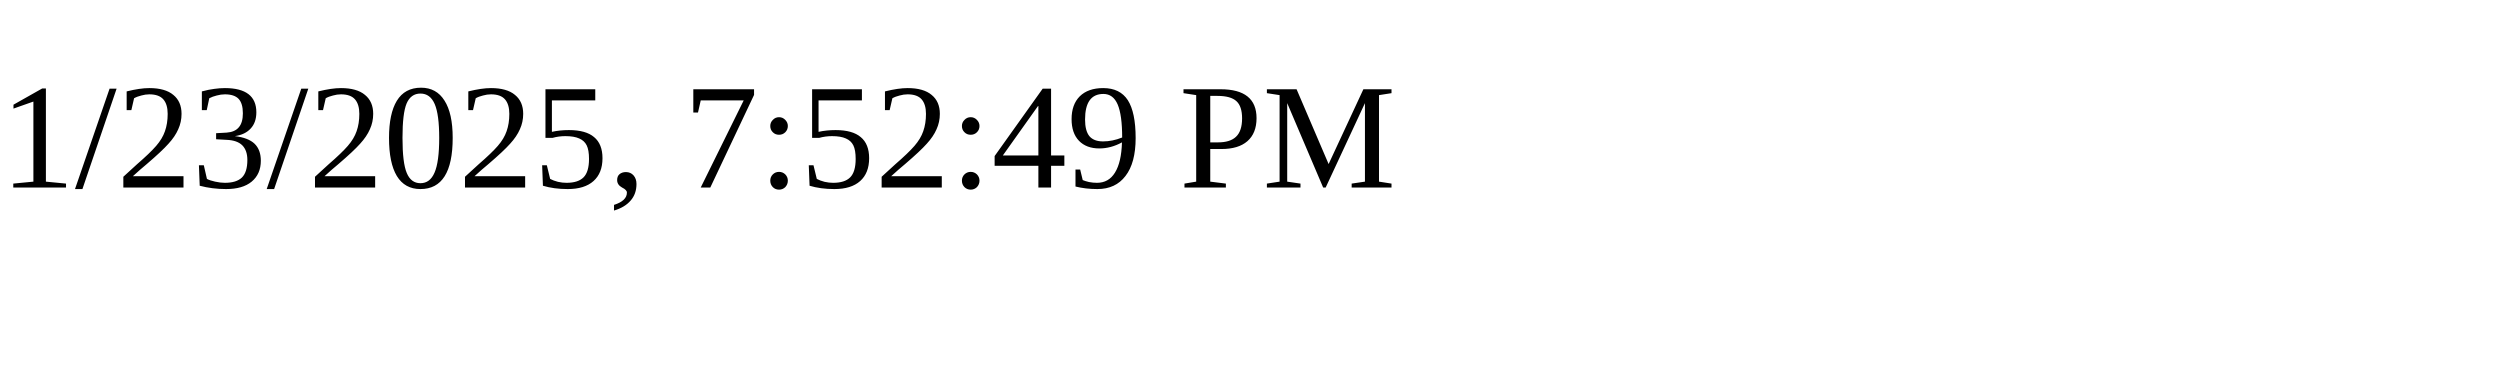
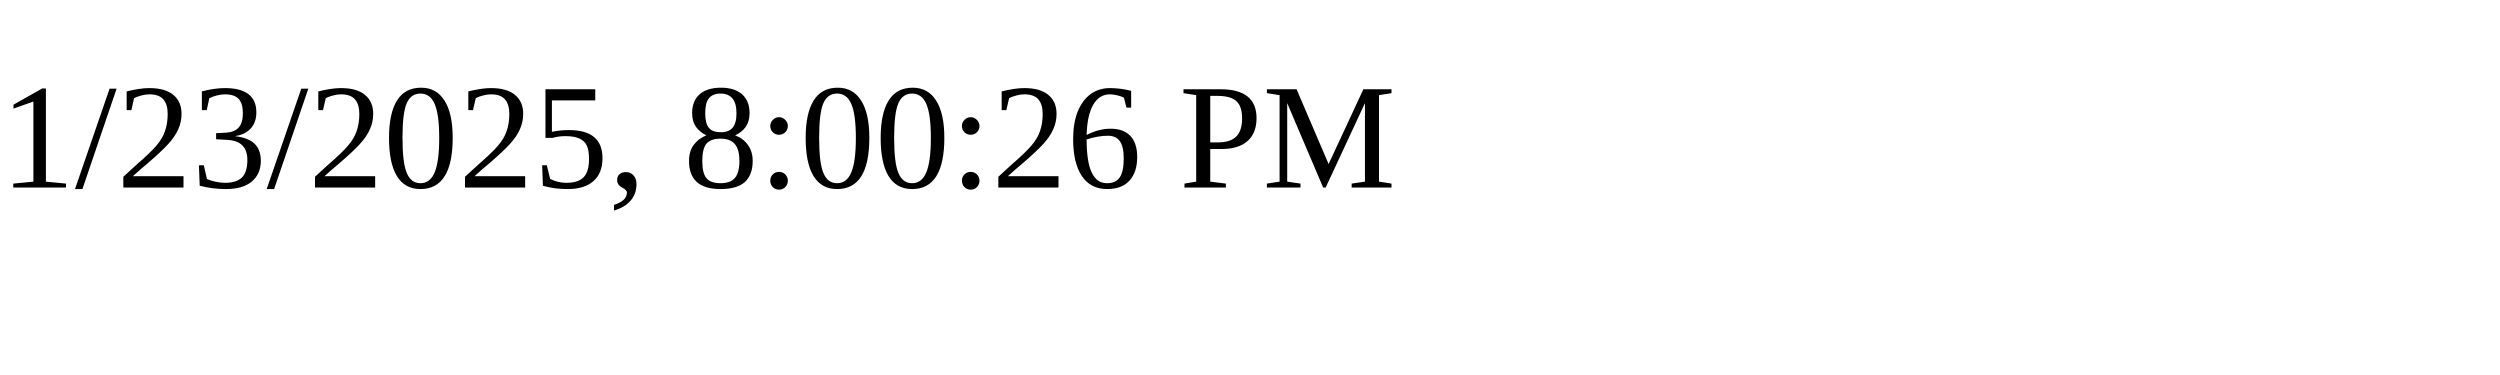
<svg xmlns="http://www.w3.org/2000/svg" height="30" width="200">
-   <text x="0" y="15">1/23/2025, 7:52:49 PM</text>
+   <text x="0" y="15">1/23/2025, 8:00:26 PM</text>
</svg>
